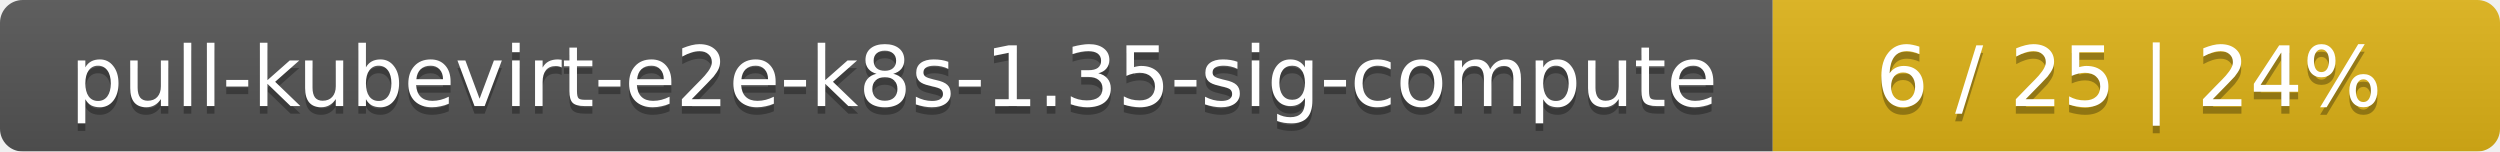
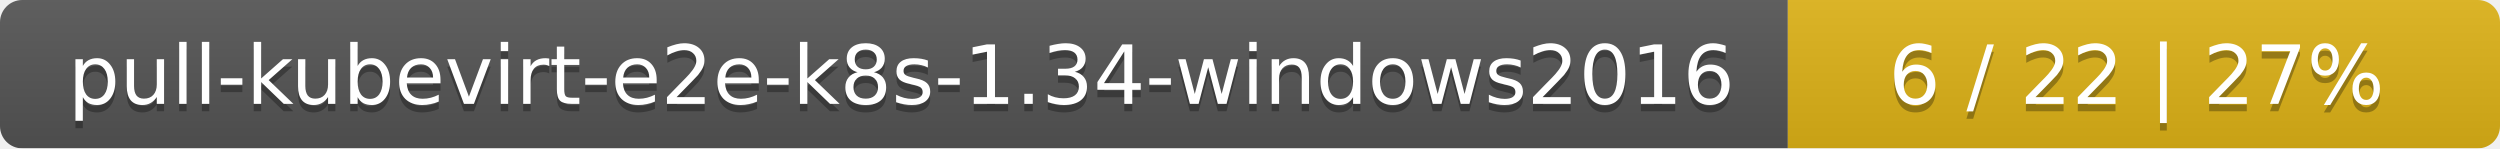
- <svg xmlns="http://www.w3.org/2000/svg" width="330" height="20">
+ <svg xmlns="http://www.w3.org/2000/svg" width="337" height="20">
  <linearGradient id="smooth" x2="0" y2="100%">
    <stop offset="0" stop-color="#bbb" stop-opacity=".1" />
    <stop offset="1" stop-opacity=".1" />
  </linearGradient>
  <mask id="round">
-     <rect width="330" height="20" rx="3" fill="#fff" />
+     <rect width="337" height="20" rx="3" fill="#fff" />
  </mask>
  <g mask="url(#round)">
-     <rect width="234" height="20" fill="#555" />
-     <rect x="234" width="96" height="20" fill="#dfb317" />
-     <rect width="330" height="20" fill="url(#smooth)" />
+     <rect width="241" height="20" fill="#555" />
+     <rect x="241" width="96" height="20" fill="#dfb317" />
+     <rect width="337" height="20" fill="url(#smooth)" />
  </g>
  <g fill="#fff" text-anchor="middle" font-family="DejaVu Sans,Verdana,Geneva,sans-serif" font-size="11">
-     <text x="118" y="15" fill="#010101" fill-opacity=".3">pull-kubevirt-e2e-k8s-1.35-sig-compute</text>
-     <text x="118" y="14">pull-kubevirt-e2e-k8s-1.35-sig-compute</text>
-     <text x="281" y="15" fill="#010101" fill-opacity=".3">6 / 25    |    24%</text>
-     <text x="281" y="14">6 / 25    |    24%</text>
+     <text x="121.5" y="15" fill="#010101" fill-opacity=".3">pull-kubevirt-e2e-k8s-1.34-windows2016</text>
+     <text x="121.5" y="14">pull-kubevirt-e2e-k8s-1.34-windows2016</text>
+     <text x="288" y="15" fill="#010101" fill-opacity=".3">6 / 22    |    27%</text>
+     <text x="288" y="14">6 / 22    |    27%</text>
  </g>
</svg>
